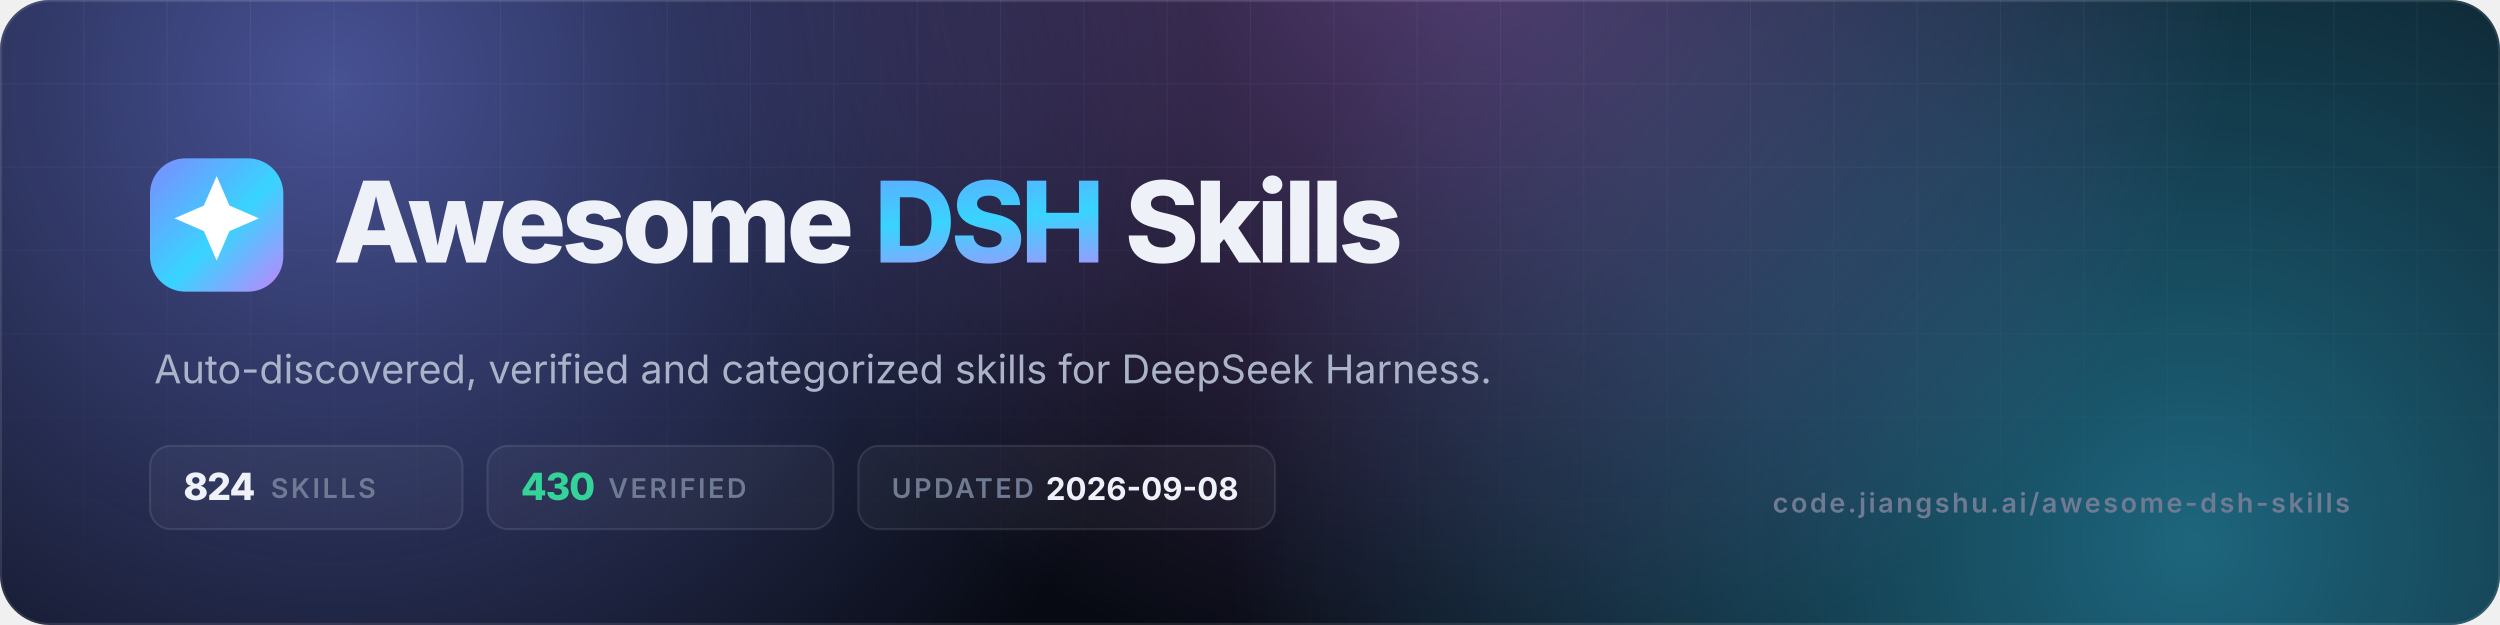
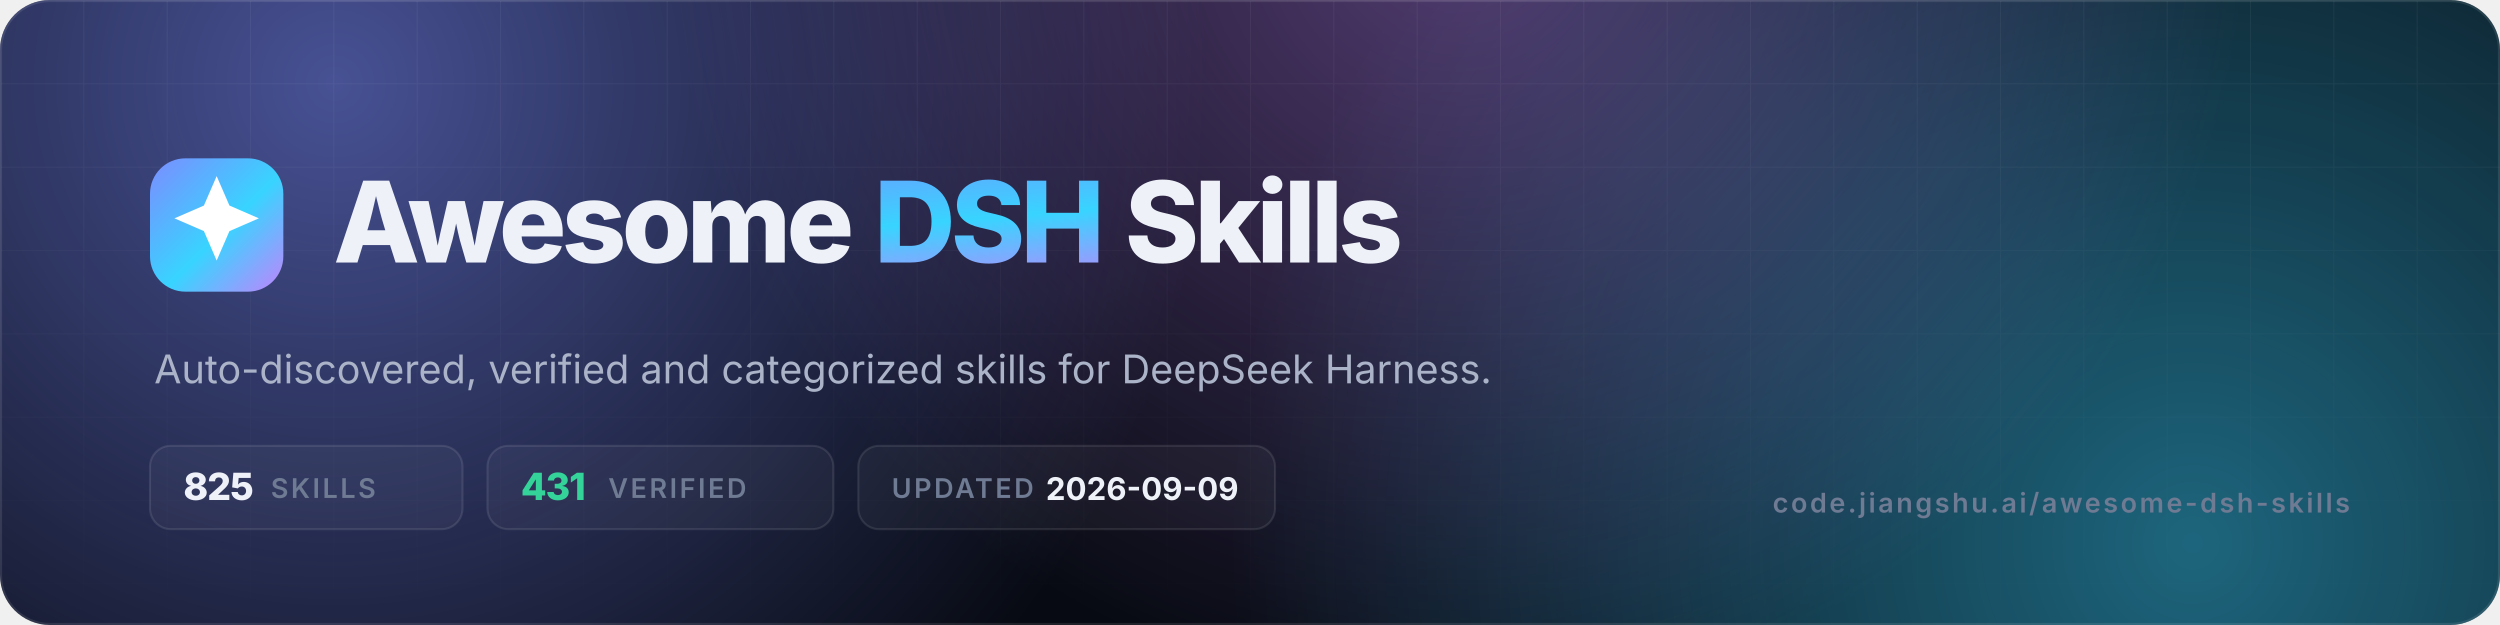
- <svg xmlns="http://www.w3.org/2000/svg" viewBox="0 0 1200 300" width="1200" height="300" role="img" aria-label="Awesome DSH Skills — 824 skills, 430 verified">
+ <svg xmlns="http://www.w3.org/2000/svg" viewBox="0 0 1200 300" width="1200" height="300" role="img" aria-label="Awesome DSH Skills — 825 skills, 431 verified">
  <defs>
    <linearGradient id="g" x1="0" y1="0" x2="1" y2="1">
      <stop offset="0" stop-color="#7c8cff" />
      <stop offset=".55" stop-color="#38d4ff" />
      <stop offset="1" stop-color="#c084fc" />
    </linearGradient>
    <radialGradient id="a1" cx="0" cy="0" r="1" gradientUnits="userSpaceOnUse" gradientTransform="translate(160 40) scale(420)">
      <stop offset="0" stop-color="#7c8cff" stop-opacity=".55" />
      <stop offset="1" stop-color="#7c8cff" stop-opacity="0" />
    </radialGradient>
    <radialGradient id="a2" cx="0" cy="0" r="1" gradientUnits="userSpaceOnUse" gradientTransform="translate(1050 260) scale(460)">
      <stop offset="0" stop-color="#38d4ff" stop-opacity=".45" />
      <stop offset="1" stop-color="#38d4ff" stop-opacity="0" />
    </radialGradient>
    <radialGradient id="a3" cx="0" cy="0" r="1" gradientUnits="userSpaceOnUse" gradientTransform="translate(700 -40) scale(380)">
      <stop offset="0" stop-color="#c084fc" stop-opacity=".4" />
      <stop offset="1" stop-color="#c084fc" stop-opacity="0" />
    </radialGradient>
    <pattern id="grid" width="40" height="40" patternUnits="userSpaceOnUse">
      <path d="M40 0H0V40" fill="none" stroke="#fff" stroke-opacity=".05" />
    </pattern>
    <linearGradient id="fade" x1="0" y1="0" x2="0" y2="1">
      <stop offset="0" stop-color="#fff" />
      <stop offset="1" stop-color="#fff" stop-opacity="0" />
    </linearGradient>
    <mask id="m">
      <rect width="1200" height="300" fill="url(#fade)" />
    </mask>
    <clipPath id="c">
      <rect width="1200" height="300" rx="24" />
    </clipPath>
  </defs>
  <g clip-path="url(#c)">
    <rect width="1200" height="300" fill="#070a12" />
    <rect width="1200" height="300" fill="url(#a1)" />
    <rect width="1200" height="300" fill="url(#a2)" />
    <rect width="1200" height="300" fill="url(#a3)" />
    <rect width="1200" height="300" fill="url(#grid)" mask="url(#m)" />
    <rect x=".5" y=".5" width="1199" height="299" rx="23.5" fill="none" stroke="#fff" stroke-opacity=".1" />
  </g>
  <rect x="72" y="76" width="64" height="64" rx="17" fill="url(#g)" />
  <g transform="translate(72 76) scale(2.6667)">
    <path d="M12 3.2l2.3 5.3 5.3 2.3-5.3 2.3L12 18.4l-2.3-5.3-5.3-2.3 5.3-2.3z" fill="#fff" />
  </g>
  <text x="160" y="126" font-family="Inter,-apple-system,'Segoe UI',Helvetica,Arial,sans-serif" font-size="54" font-weight="800" letter-spacing="-2.2" fill="#eef1f8">Awesome <tspan fill="url(#g)">DSH</tspan> Skills</text>
  <text x="74" y="184" font-family="Inter,-apple-system,'Segoe UI',Helvetica,Arial,sans-serif" font-size="19" fill="#aab3c7">Auto-discovered, verified and categorized skills for DeepSeek Harness.</text>
  <g font-family="Inter,-apple-system,'Segoe UI',Helvetica,Arial,sans-serif" font-size="13" font-weight="600" letter-spacing="1.2">
    <rect x="72" y="214" width="150" height="40" rx="10" fill="#fff" fill-opacity=".04" stroke="#fff" stroke-opacity=".1" />
-     <text x="88" y="240" fill="#eef1f8" font-size="18" font-weight="800" letter-spacing="-.5">824</text>
+     <text x="88" y="240" fill="#eef1f8" font-size="18" font-weight="800" letter-spacing="-.5">825</text>
    <text x="130" y="239" fill="#6f7a93">SKILLS</text>
    <rect x="234" y="214" width="166" height="40" rx="10" fill="#fff" fill-opacity=".04" stroke="#fff" stroke-opacity=".1" />
-     <text x="250" y="240" fill="#34d399" font-size="18" font-weight="800" letter-spacing="-.5">430</text>
+     <text x="250" y="240" fill="#34d399" font-size="18" font-weight="800" letter-spacing="-.5">431</text>
    <text x="292" y="239" fill="#6f7a93">VERIFIED</text>
    <rect x="412" y="214" width="200" height="40" rx="10" fill="#fff" fill-opacity=".04" stroke="#fff" stroke-opacity=".1" />
    <text x="428" y="239" fill="#6f7a93">UPDATED</text>
-     <text x="502" y="240" fill="#eef1f8" font-size="15" font-weight="700" letter-spacing="0">2026-09-08</text>
+     <text x="502" y="240" fill="#eef1f8" font-size="15" font-weight="700" letter-spacing="0">2026-09-09</text>
  </g>
  <text x="1128" y="246" text-anchor="end" font-family="Inter,-apple-system,'Segoe UI',Helvetica,Arial,sans-serif" font-size="13" font-weight="600" letter-spacing="1.2" fill="#6f7a93">code.jiangshu.ai/awesome-dsh-skills</text>
</svg>
